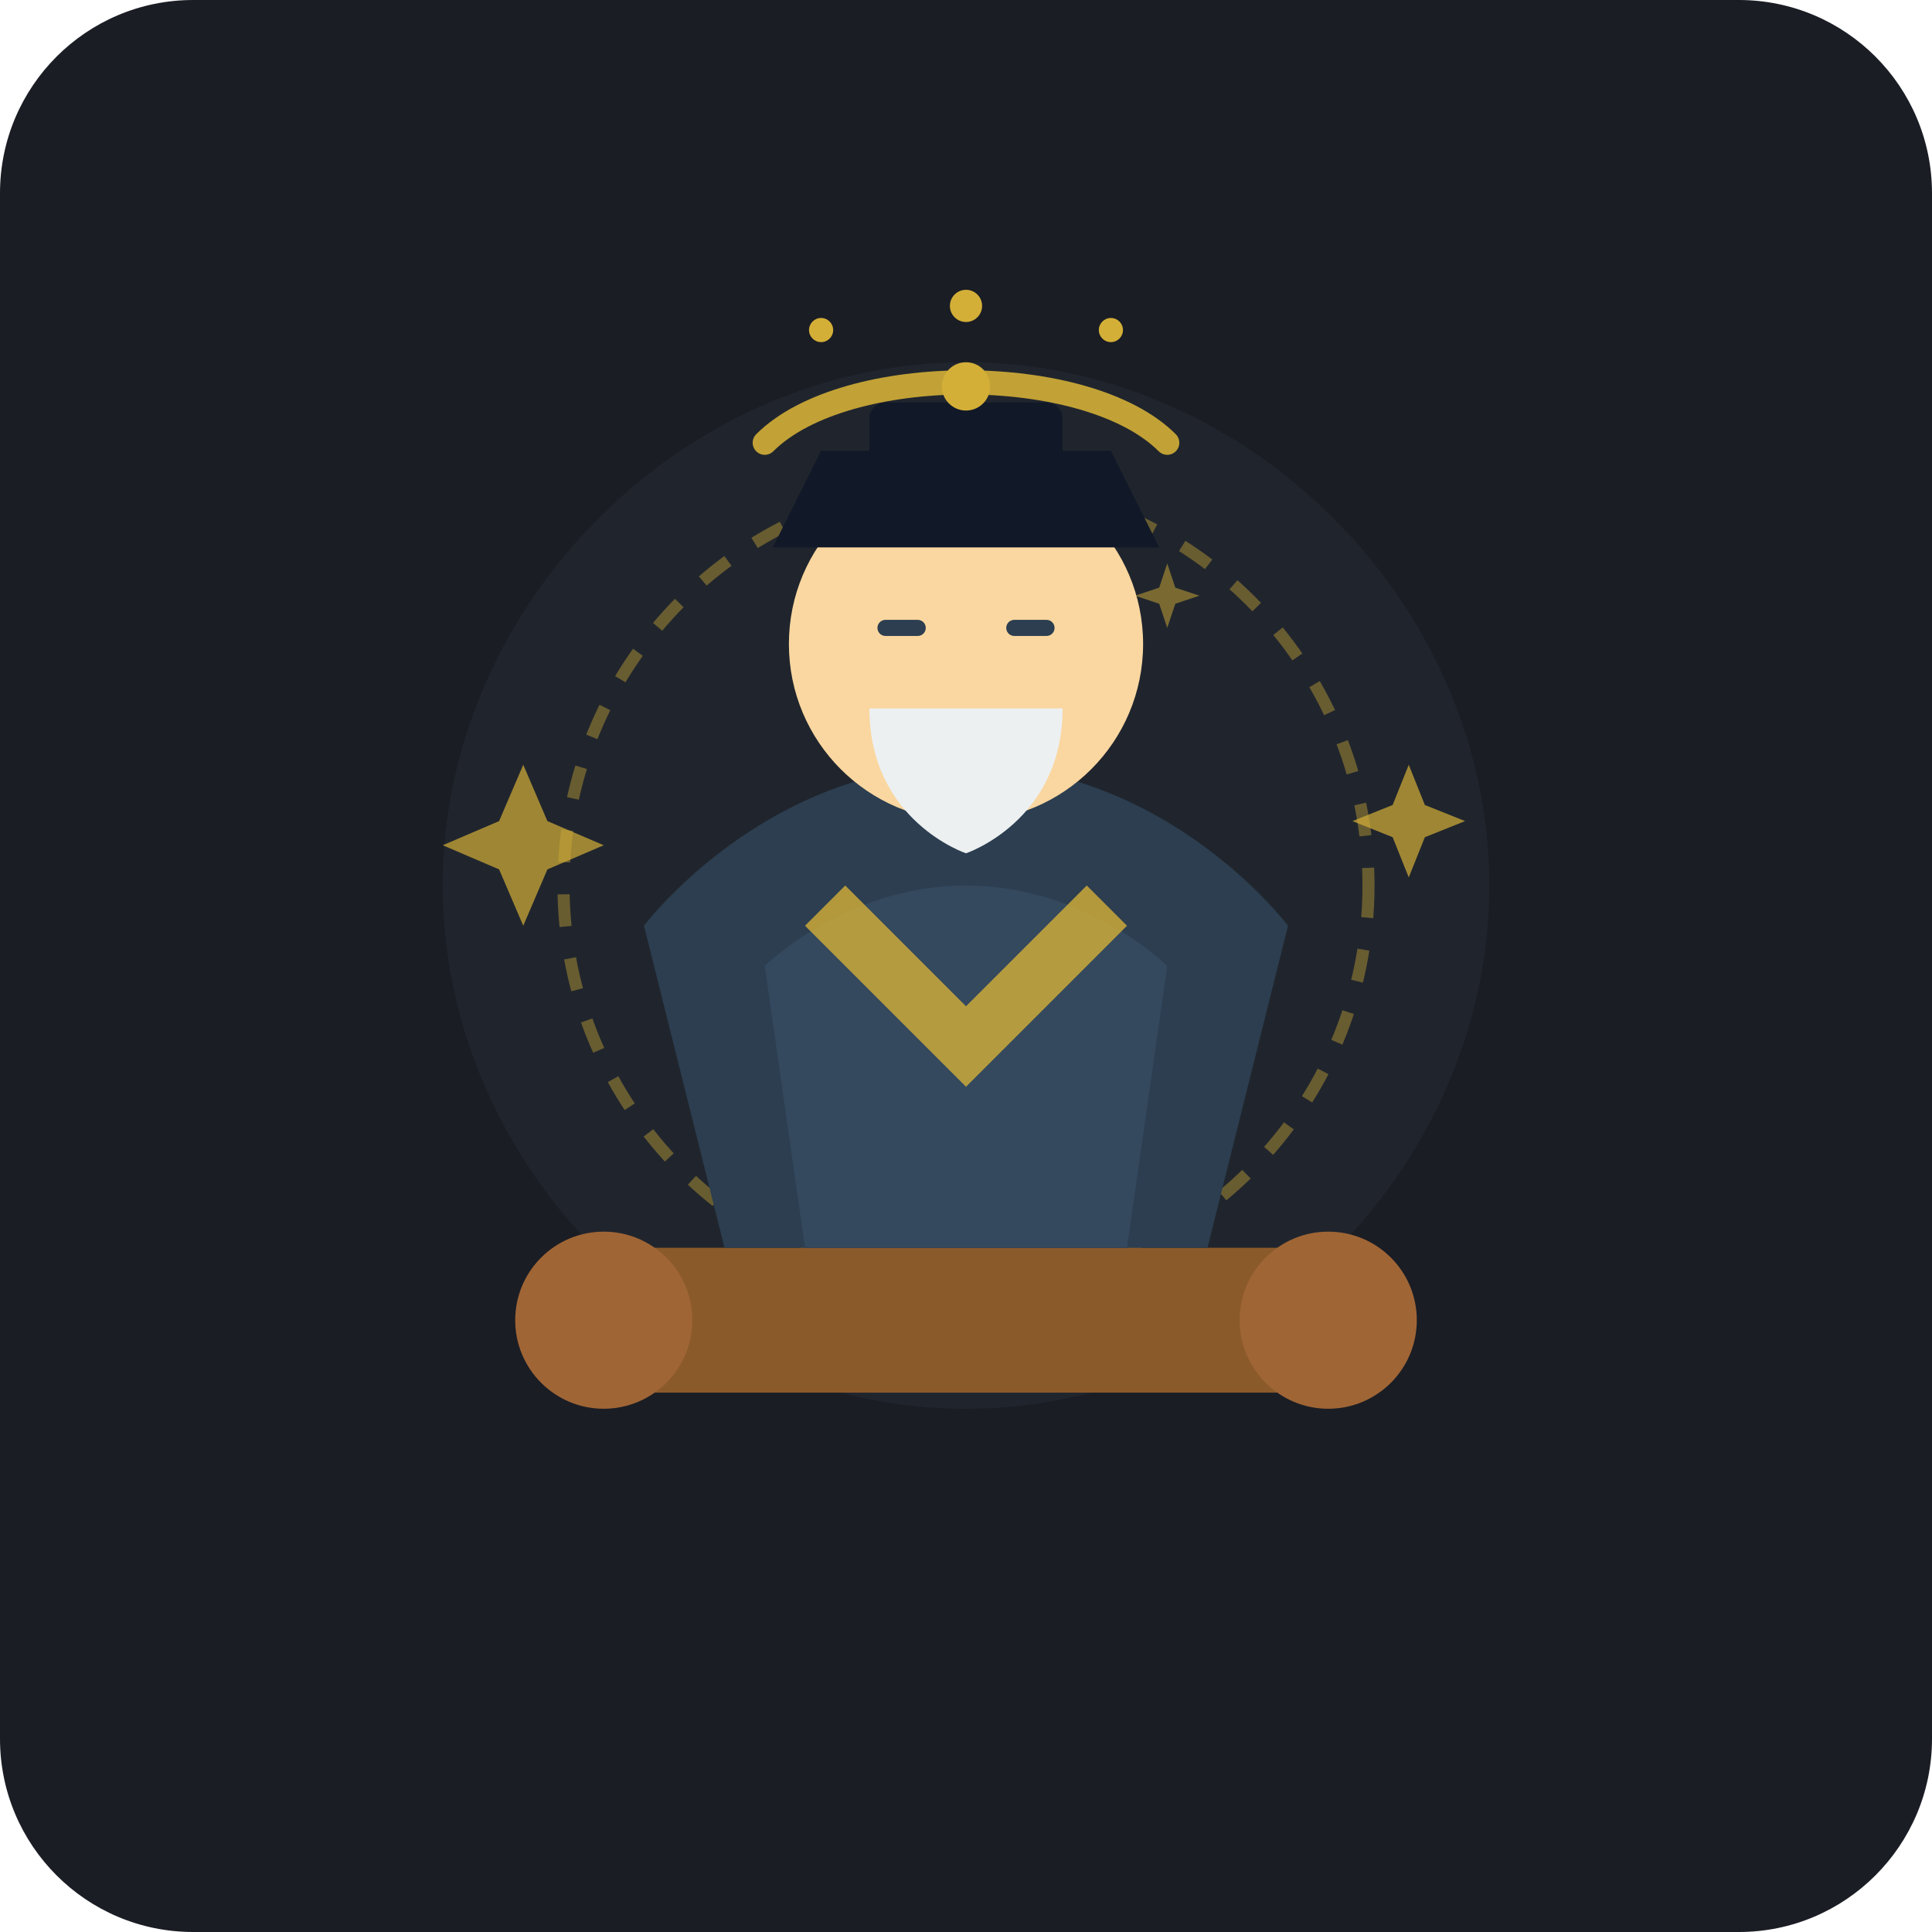
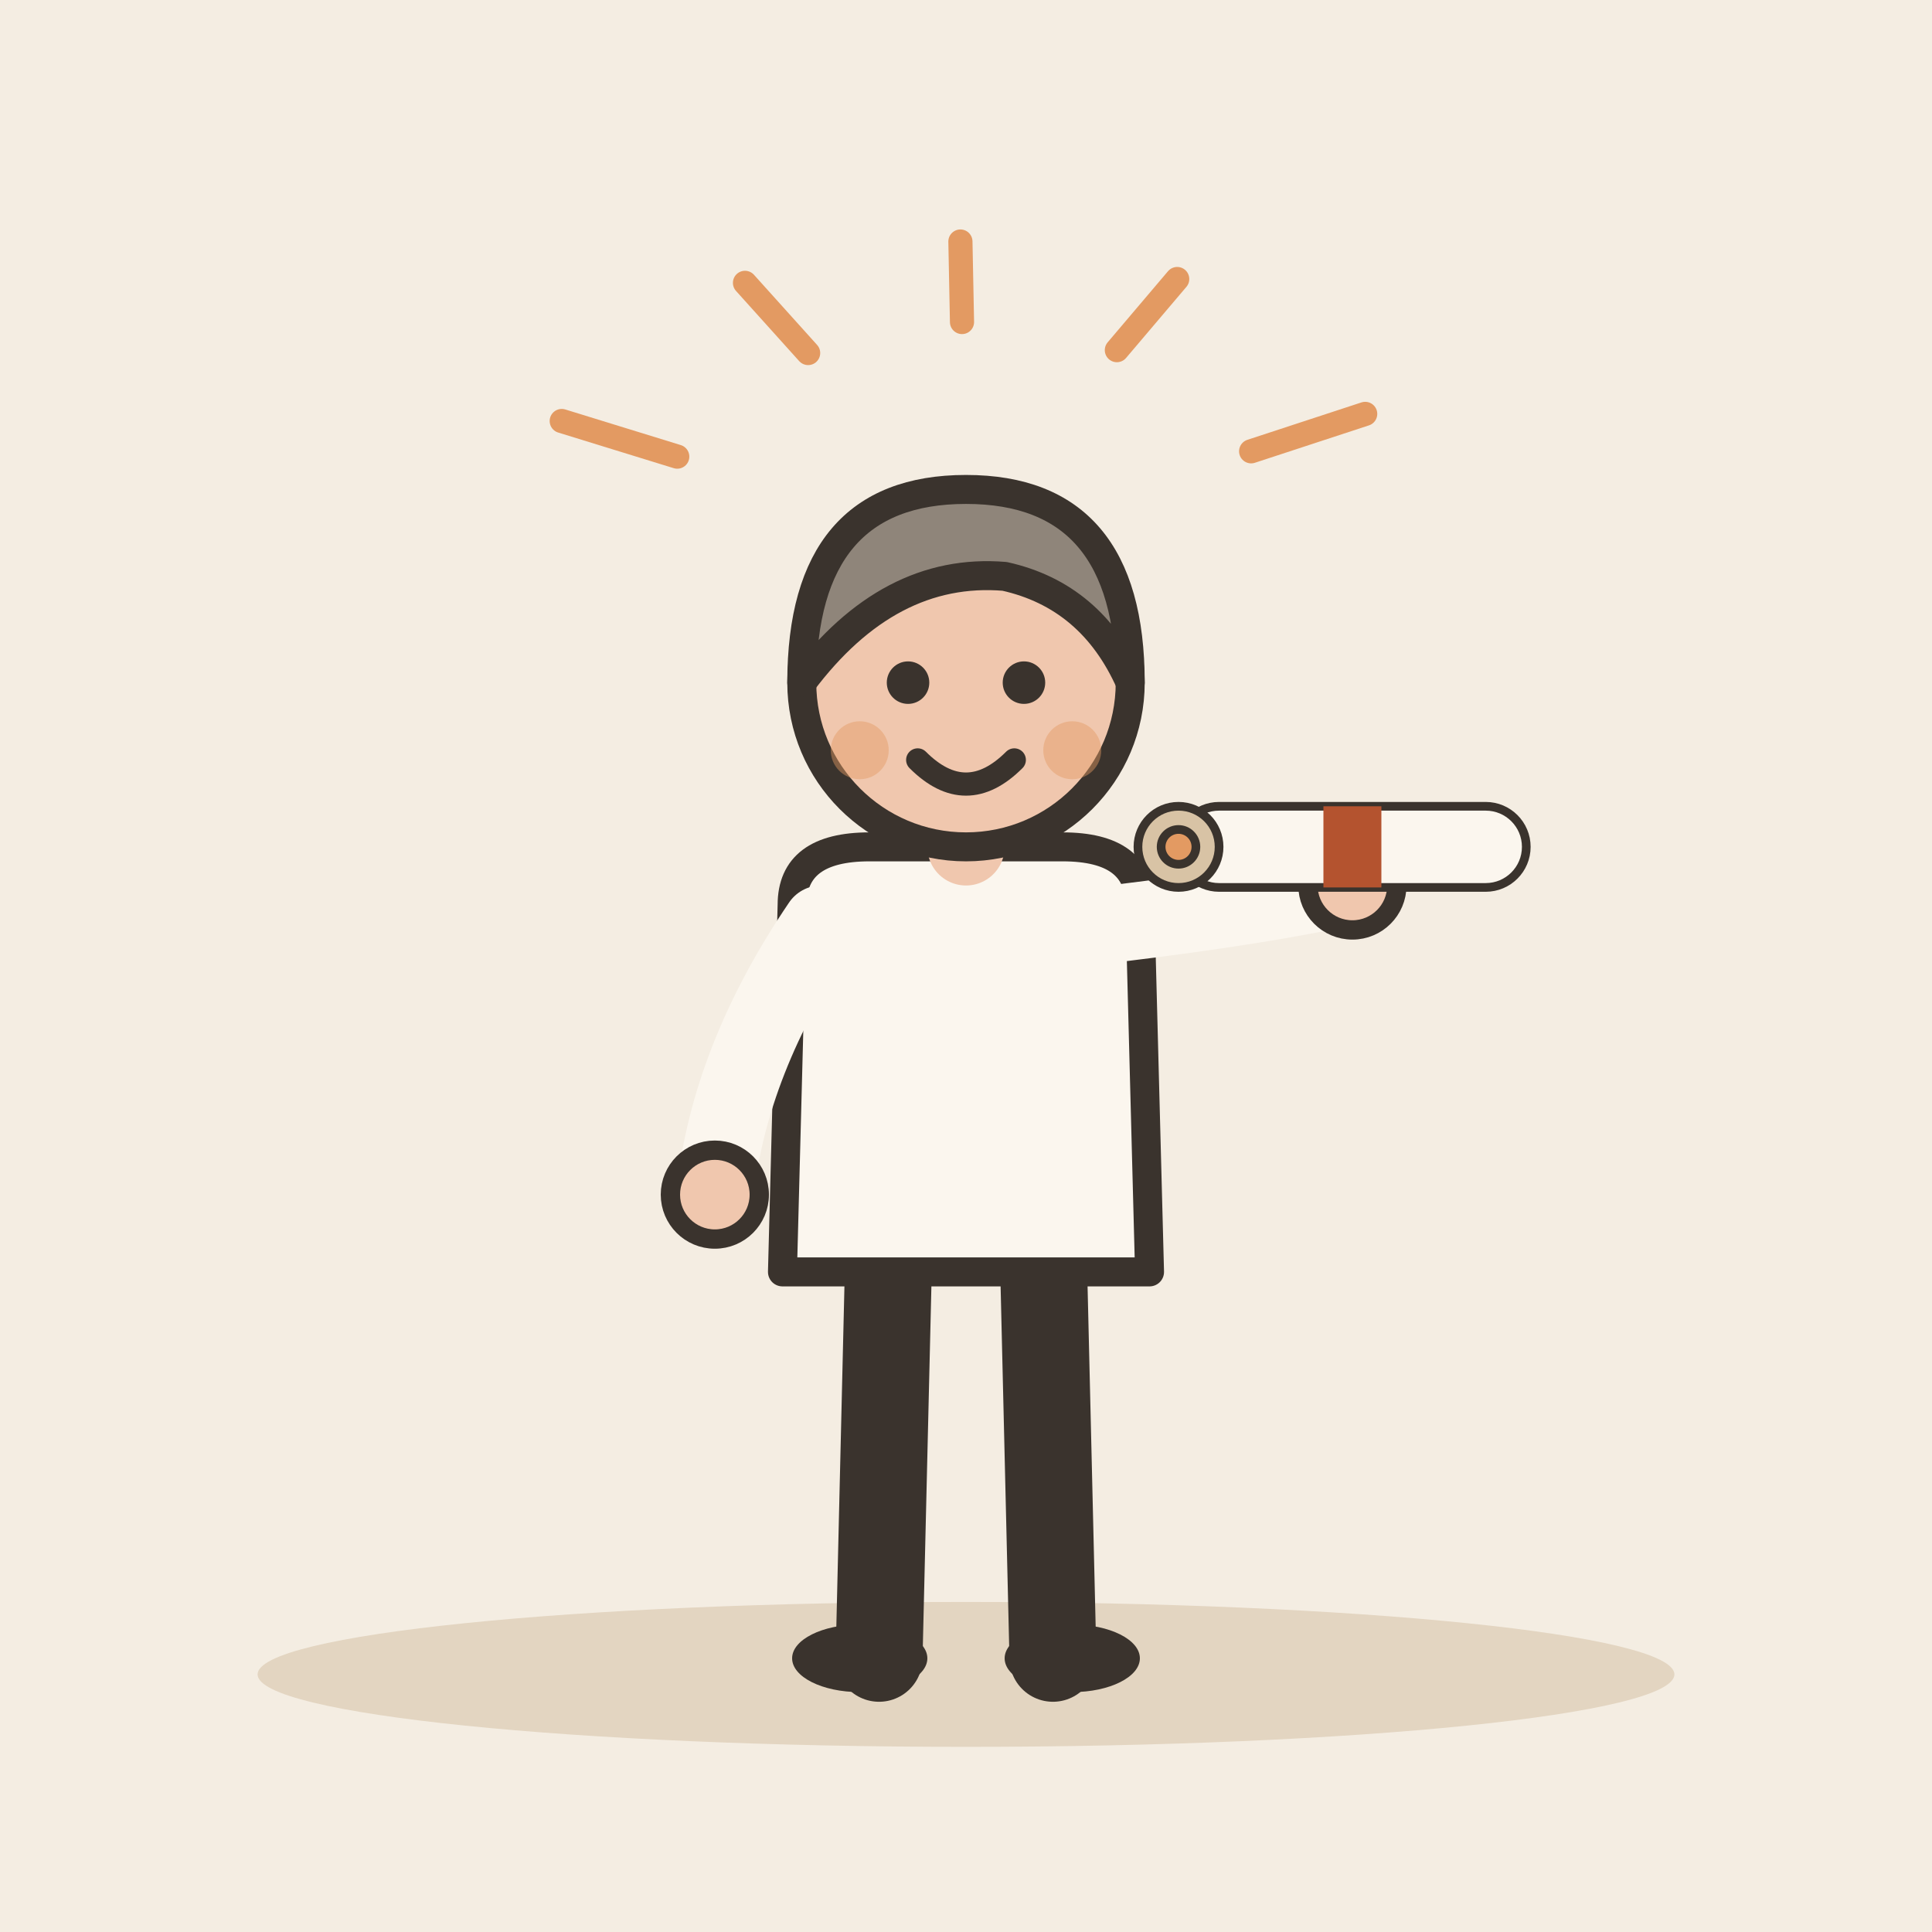
- <svg xmlns="http://www.w3.org/2000/svg" width="240" height="240" viewBox="0 0 240 240">
-   <rect width="240" height="240" rx="24" fill="#1A1D24" />
-   <path d="M120 45 C155 45 185 75 185 110 C185 145 155 175 120 175 C85 175 55 145 55 110 C55 75 85 45 120 45 Z" fill="#252A34" opacity="0.6" />
-   <circle cx="120" cy="110" r="50" fill="none" stroke="#D4AF37" stroke-width="1.5" stroke-dasharray="4 4" opacity="0.4" />
-   <path d="M75 155 L165 155 C170 155 174 159 174 164 C174 169 170 173 165 173 L75 173 C70 173 66 169 66 164 C66 159 70 155 75 155 Z" fill="#8B5A2B" />
-   <circle cx="75" cy="164" r="11" fill="#A06535" />
-   <circle cx="165" cy="164" r="11" fill="#A06535" />
-   <path d="M90 155 L150 155 L160 115 C160 115 145 95 120 95 C95 95 80 115 80 115 Z" fill="#2C3E50" />
-   <path d="M100 155 L140 155 L145 120 C145 120 135 110 120 110 C105 110 95 120 95 120 Z" fill="#34495E" />
-   <path d="M105 110 L120 125 L135 110 L140 115 L120 135 L100 115 Z" fill="#D4AF37" opacity="0.8" />
-   <circle cx="120" cy="80" r="22" fill="#FAD7A0" />
-   <path d="M96 68 L144 68 L138 56 L102 56 Z" fill="#111827" />
-   <rect x="108" y="50" width="24" height="8" rx="2" fill="#111827" />
-   <circle cx="120" cy="48" r="3" fill="#D4AF37" />
-   <path d="M108 88 C108 102 120 106 120 106 C120 106 132 102 132 88 Z" fill="#ECF0F1" />
-   <line x1="110" y1="78" x2="114" y2="78" stroke="#2C3E50" stroke-width="2" stroke-linecap="round" />
-   <line x1="126" y1="78" x2="130" y2="78" stroke="#2C3E50" stroke-width="2" stroke-linecap="round" />
-   <path d="M95 55 C105 45 135 45 145 55" fill="none" stroke="#D4AF37" stroke-width="3" stroke-linecap="round" opacity="0.9" />
-   <circle cx="120" cy="38" r="2" fill="#D4AF37" />
-   <circle cx="102" cy="41" r="1.5" fill="#D4AF37" />
-   <circle cx="138" cy="41" r="1.5" fill="#D4AF37" />
-   <path d="M65 95 L68 102 L75 105 L68 108 L65 115 L62 108 L55 105 L62 102 Z" fill="#D4AF37" opacity="0.7" />
-   <path d="M175 95 L177 100 L182 102 L177 104 L175 109 L173 104 L168 102 L173 100 Z" fill="#D4AF37" opacity="0.7" />
-   <path d="M145 70 L146 73 L149 74 L146 75 L145 78 L144 75 L141 74 L144 73 Z" fill="#D4AF37" opacity="0.5" />
+ <svg xmlns="http://www.w3.org/2000/svg" viewBox="0 0 240 240" data-style="editorial">
+   <rect width="240" height="240" fill="#F4EDE2" />
+   <ellipse cx="120" cy="208" rx="88" ry="9" fill="#E3D5C1" />
+   <g transform="translate(120 206) scale(1.2 1.2)">
+     <path d="M-8 -42L-9 0" stroke="#3A332D" stroke-width="9" stroke-linecap="round" fill="none" />
+     <path d="M8 -42L9 0" stroke="#3A332D" stroke-width="9" stroke-linecap="round" fill="none" />
+     <ellipse cx="-11" cy="0" rx="7" ry="3.5" fill="#3A332D" />
+     <ellipse cx="11" cy="0" rx="7" ry="3.5" fill="#3A332D" />
+     <path d="M-18 -78Q-18 -84 -10 -84L10 -84Q18 -84 18 -78L19 -40L-19 -40Z" fill="#FBF6EE" stroke="#3A332D" stroke-width="3" stroke-linecap="round" stroke-linejoin="round" />
+     <path d="M-15 -76Q-24.5 -62 -26 -48" fill="none" stroke="#FBF6EE" stroke-width="8" stroke-linecap="round" stroke-linejoin="round" />
+     <circle cx="-26" cy="-48" r="4.6" fill="#F0C7AE" stroke="#3A332D" stroke-linecap="round" stroke-linejoin="round" stroke-width="2" />
+     <path d="M15 -76Q31.5 -78 40 -80" fill="none" stroke="#FBF6EE" stroke-width="8" stroke-linecap="round" stroke-linejoin="round" />
+     <circle cx="40" cy="-80" r="4.6" fill="#F0C7AE" stroke="#3A332D" stroke-linecap="round" stroke-linejoin="round" stroke-width="2" />
+     <path d="M0 -84L0 -88" stroke="#F0C7AE" stroke-width="8" stroke-linecap="round" fill="none" />
+     <circle cx="0" cy="-101" r="17" fill="#F0C7AE" stroke="#3A332D" stroke-width="3" stroke-linecap="round" stroke-linejoin="round" />
+     <path d="M-17 -101Q-17 -121 0 -121Q17 -121 17 -101Q13 -110 4 -112Q-8 -113 -17 -101Z" fill="#8F857A" stroke="#3A332D" stroke-width="3" stroke-linecap="round" stroke-linejoin="round" />
+     <circle cx="-6" cy="-101" r="2.2" fill="#3A332D" />
+     <circle cx="6" cy="-101" r="2.2" fill="#3A332D" />
+     <path d="M-5 -93Q0 -88 5 -93" fill="none" stroke="#3A332D" stroke-width="2.4" stroke-linecap="round" stroke-linejoin="round" />
+     <circle cx="-11" cy="-94" r="3" fill="#E39A62" opacity="0.45" />
+     <circle cx="11" cy="-94" r="3" fill="#E39A62" opacity="0.45" />
+     <g transform="translate(40 -84) scale(0.3 0.3)">
+       <rect x="-60" y="-14" width="120" height="28" rx="14" fill="#FBF6EE" stroke="#3A332D" stroke-width="3" stroke-linecap="round" stroke-linejoin="round" />
+       <circle cx="-60" cy="0" r="14" fill="#D8C3A5" stroke="#3A332D" stroke-width="3" stroke-linecap="round" stroke-linejoin="round" />
+       <circle cx="-60" cy="0" r="6" fill="#E39A62" stroke="#3A332D" stroke-width="3" stroke-linecap="round" stroke-linejoin="round" />
+       <rect x="-10" y="-14" width="20" height="28" rx="0" fill="#B4532F" />
+     </g>
+   </g>
+   <path d="M84.13 56.724L69.781 52.299" stroke="#E39A62" stroke-width="3" stroke-linecap="round" fill="none" />
+   <path d="M100.39 43.853L92.545 35.137" stroke="#E39A62" stroke-width="3" stroke-linecap="round" fill="none" />
+   <path d="M119.504 40.002L119.306 30.003" stroke="#E39A62" stroke-width="3" stroke-linecap="round" fill="none" />
+   <path d="M138.741 43.496L146.237 34.662" stroke="#E39A62" stroke-width="3" stroke-linecap="round" fill="none" />
+   <path d="M155.421 56.062L169.589 51.416" stroke="#E39A62" stroke-width="3" stroke-linecap="round" fill="none" />
</svg>
